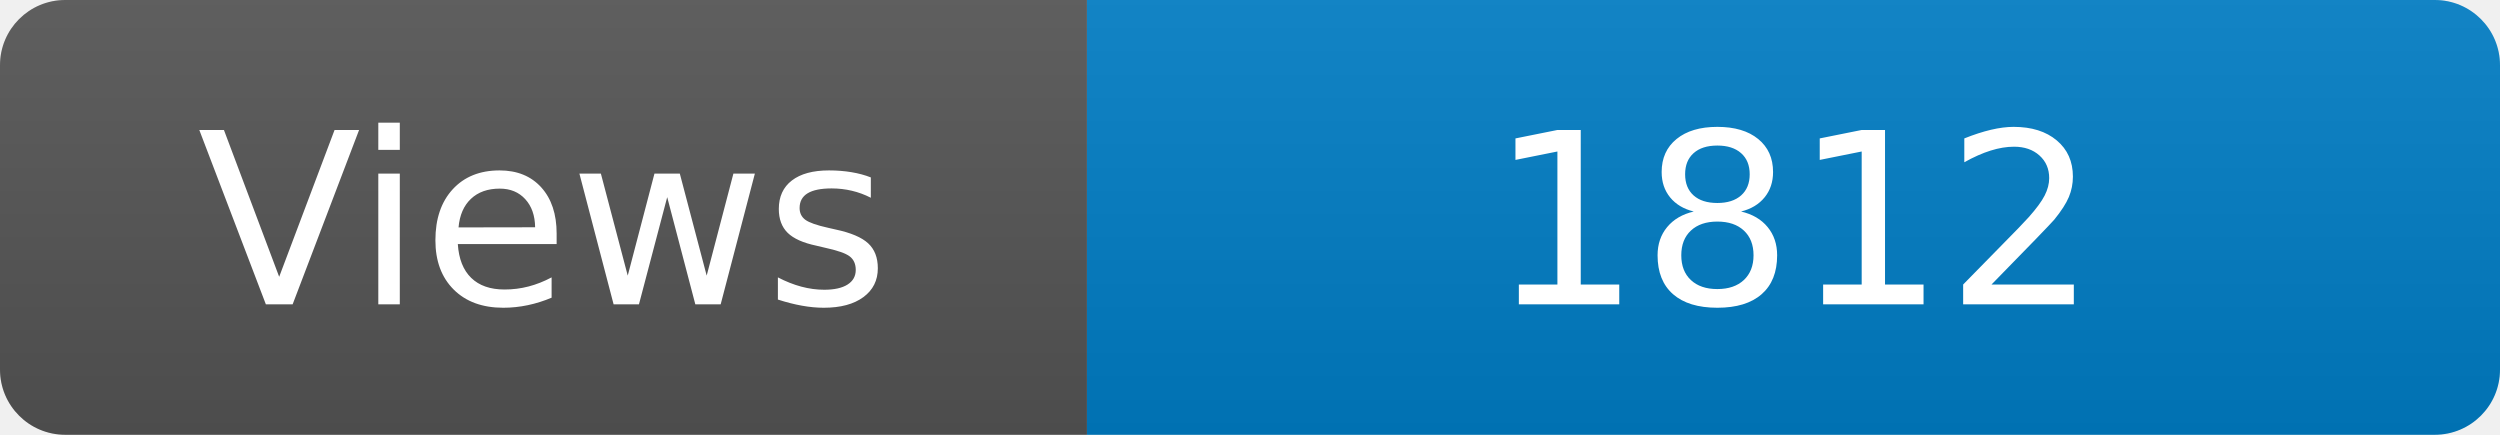
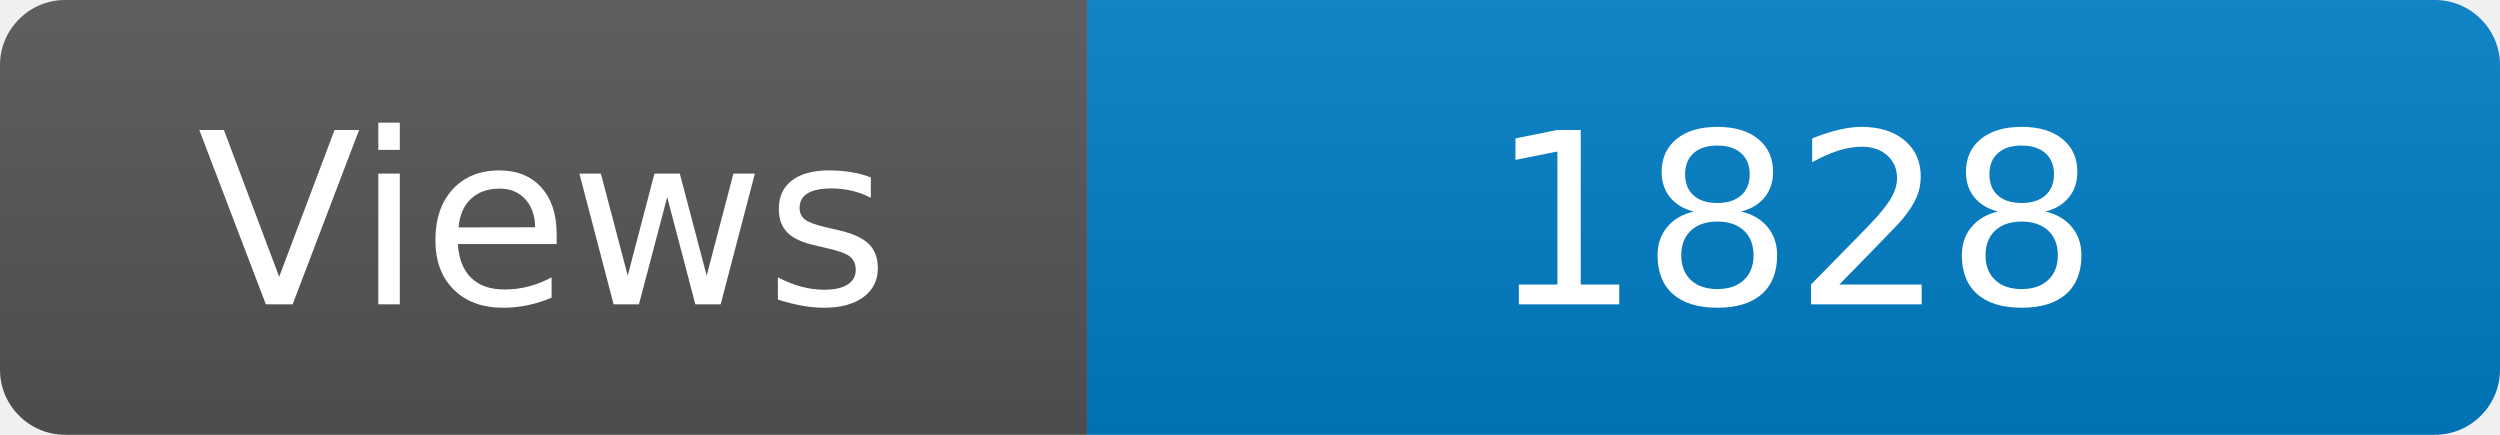
<svg xmlns="http://www.w3.org/2000/svg" width="115" height="20" role="img" aria-label="Maintained?: yes">
  <linearGradient id="s" x2="0" y2="100%">
    <stop offset="0" stop-color="#bbb" stop-opacity=".1" />
    <stop offset="1" stop-opacity=".1" />
  </linearGradient>
  <clipPath id="r">
    <rect width="115" height="20" rx="3" fill="#fff" />
  </clipPath>
  <g clip-path="url(#r)">
    <rect width="50" height="20" fill="#555" />
    <rect x="50" width="160" height="20" fill="#007ec6" />
    <rect width="115" height="20" fill="url(#s)" />
  </g>
  <g fill="#fff" text-anchor="middle" font-family="Verdana,Geneva,DejaVu Sans,sans-serif" font-size="110">
    <text x="250" y="140" transform="scale(.1)" fill="#fff">Views</text>
-     <text x="825" y="140" transform="scale(.1)" fill="#fff">1812</text>
+     <text x="825" y="140" transform="scale(.1)" fill="#fff">1828</text>
  </g>
</svg>
